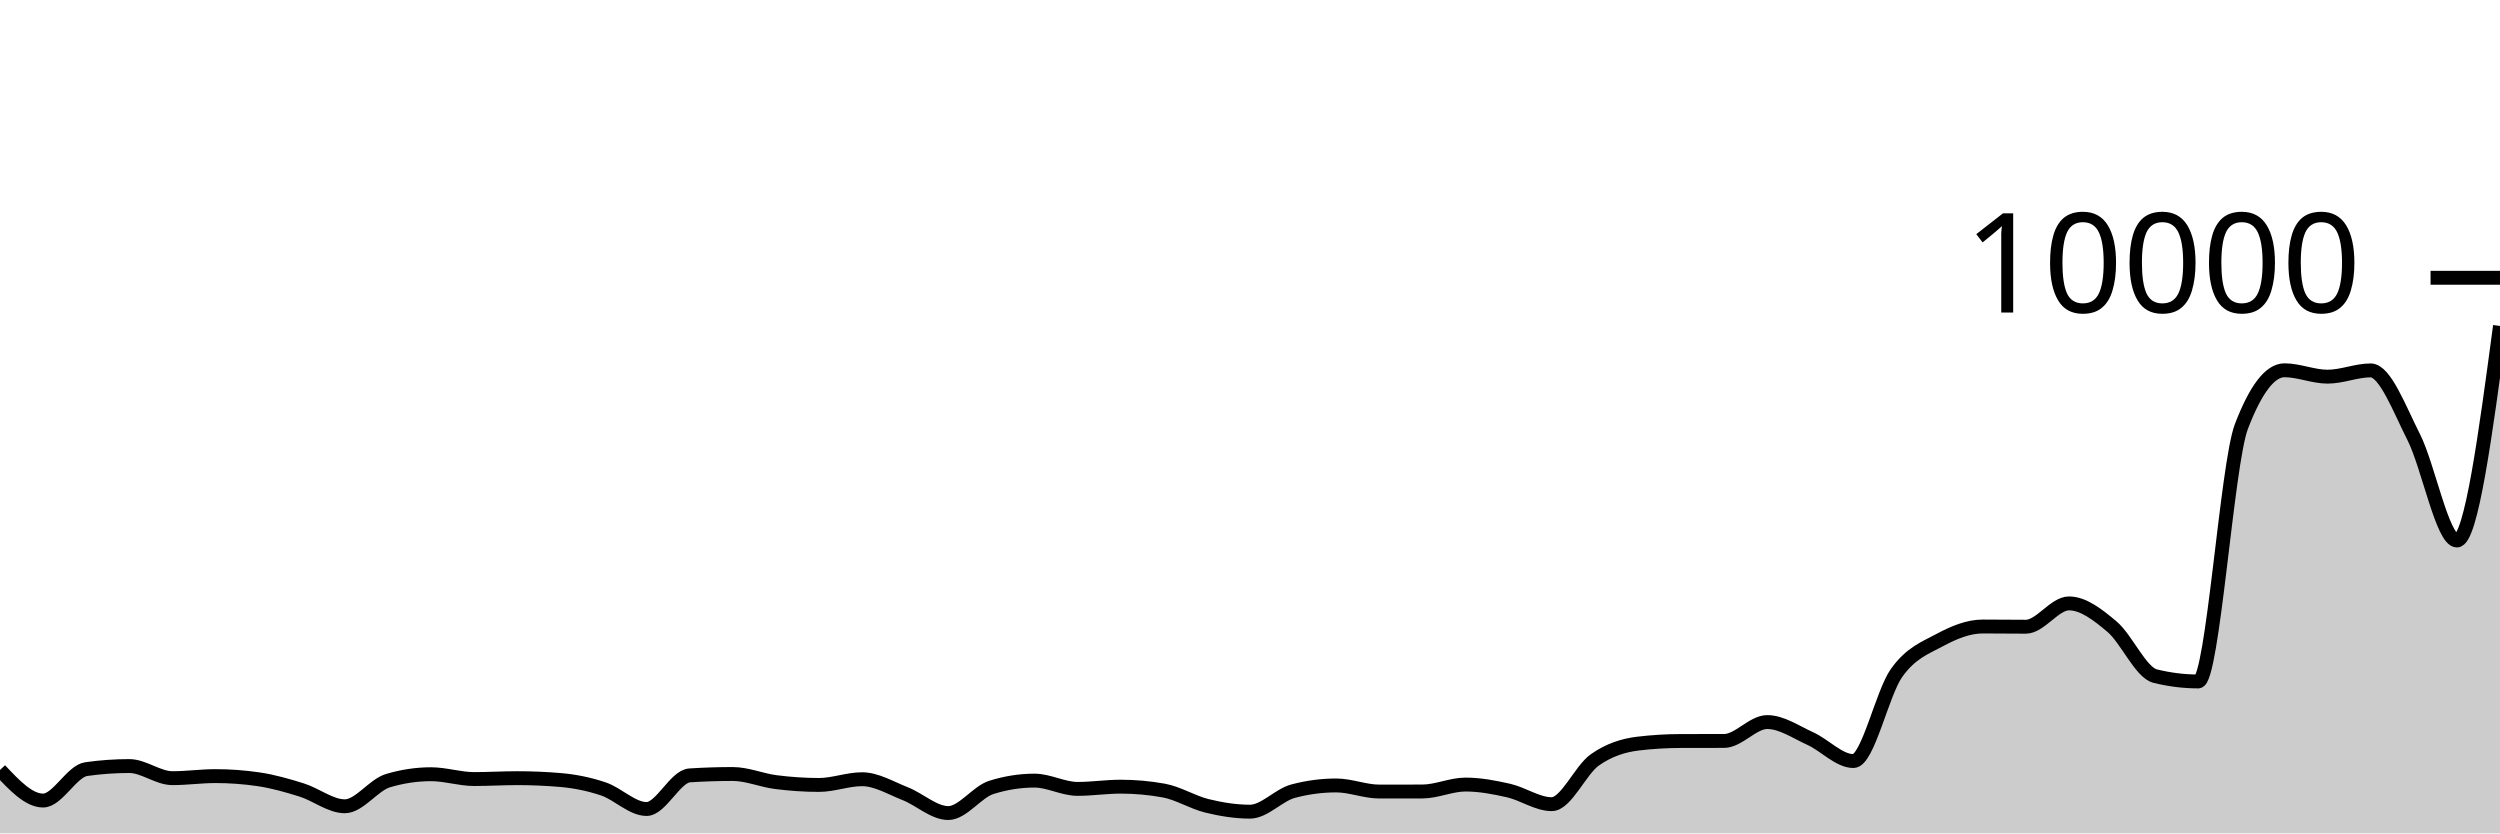
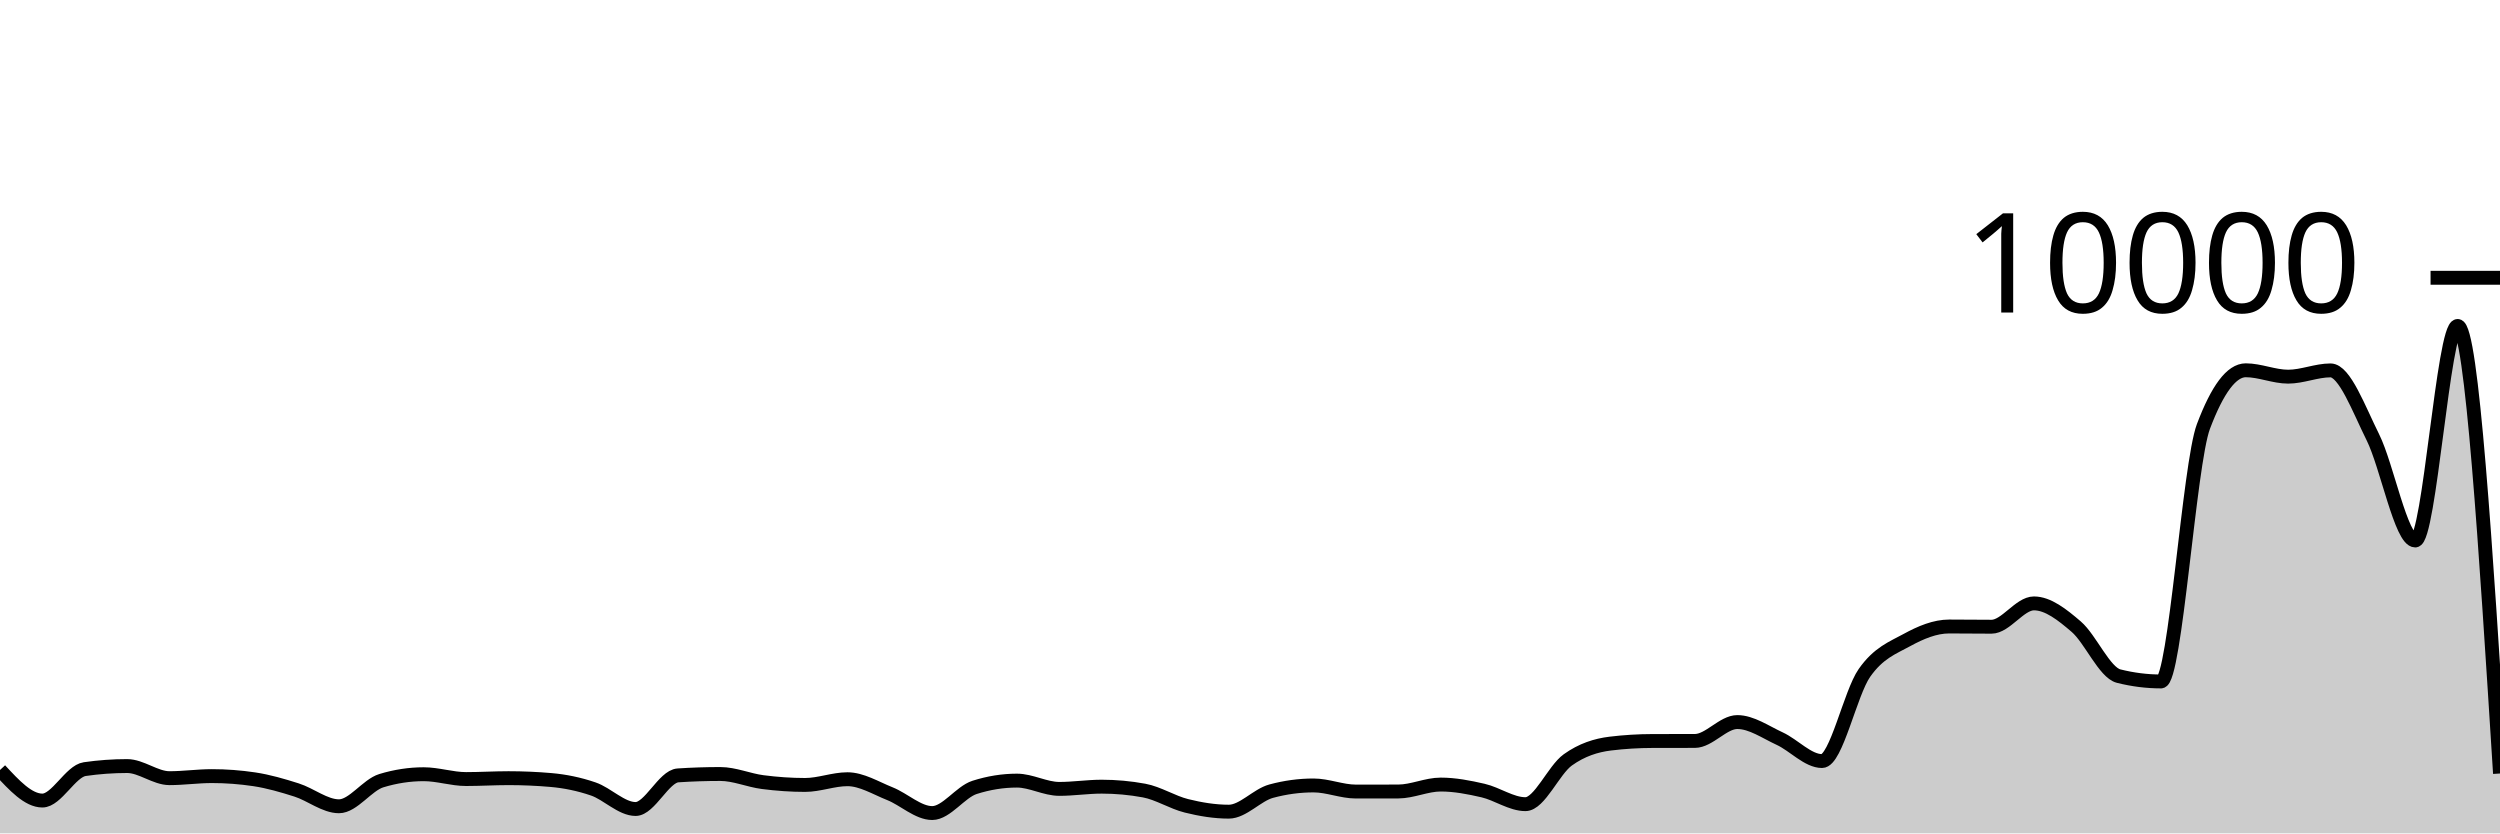
<svg xmlns="http://www.w3.org/2000/svg" viewBox="0 0 180 60">
  <g transform="translate(0,20)">
-     <path class="area" fill="rgba(0, 0, 0, 0.2)" d="M0,35.44C1.034,36.54,2.069,37.64,3.103,37.64C4.138,37.64,5.172,35.523,6.207,35.376C7.241,35.229,8.276,35.156,9.31,35.156C10.345,35.156,11.379,36.028,12.414,36.028C13.448,36.028,14.483,35.88,15.517,35.88C16.552,35.88,17.586,35.956,18.621,36.108C19.655,36.26,20.69,36.556,21.724,36.88C22.759,37.204,23.793,38.052,24.828,38.052C25.862,38.052,26.897,36.517,27.931,36.208C28.966,35.899,30,35.744,31.034,35.744C32.069,35.744,33.103,36.092,34.138,36.092C35.172,36.092,36.207,36.028,37.241,36.028C38.276,36.028,39.31,36.072,40.345,36.16C41.379,36.248,42.414,36.456,43.448,36.804C44.483,37.152,45.517,38.248,46.552,38.248C47.586,38.248,48.621,35.895,49.655,35.828C50.69,35.761,51.724,35.728,52.759,35.728C53.793,35.728,54.828,36.181,55.862,36.312C56.897,36.443,57.931,36.516,58.966,36.516C60,36.516,61.034,36.104,62.069,36.104C63.103,36.104,64.138,36.738,65.172,37.144C66.207,37.55,67.241,38.54,68.276,38.54C69.31,38.54,70.345,37.017,71.379,36.692C72.414,36.367,73.448,36.204,74.483,36.204C75.517,36.204,76.552,36.8,77.586,36.8C78.621,36.8,79.655,36.64,80.69,36.64C81.724,36.64,82.759,36.733,83.793,36.92C84.828,37.107,85.862,37.767,86.897,38.02C87.931,38.273,88.966,38.44,90,38.44C91.034,38.44,92.069,37.239,93.103,36.964C94.138,36.689,95.172,36.552,96.207,36.552C97.241,36.552,98.276,36.992,99.31,36.992C100.345,36.992,101.379,36.991,102.414,36.988C103.448,36.985,104.483,36.488,105.517,36.488C106.552,36.488,107.586,36.685,108.621,36.92C109.655,37.155,110.69,37.9,111.724,37.9C112.759,37.9,113.793,35.439,114.828,34.712C115.862,33.985,116.897,33.665,117.931,33.54C118.966,33.415,120,33.355,121.034,33.352C122.069,33.349,123.103,33.351,124.138,33.348C125.172,33.345,126.207,31.988,127.241,31.988C128.276,31.988,129.31,32.712,130.345,33.18C131.379,33.648,132.414,34.796,133.448,34.796C134.483,34.796,135.517,29.903,136.552,28.452C137.586,27.001,138.621,26.645,139.655,26.088C140.69,25.531,141.724,25.108,142.759,25.108C143.793,25.108,144.828,25.124,145.862,25.124C146.897,25.124,147.931,23.444,148.966,23.444C150,23.444,151.034,24.251,152.069,25.124C153.103,25.997,154.138,28.424,155.172,28.68C156.207,28.936,157.241,29.064,158.276,29.064C159.31,29.064,160.345,13.413,161.379,10.712C162.414,8.011,163.448,6.66,164.483,6.66C165.517,6.66,166.552,7.12,167.586,7.12C168.621,7.12,169.655,6.668,170.69,6.668C171.724,6.668,172.759,9.443,173.793,11.484C174.828,13.525,175.862,18.916,176.897,18.916C177.931,18.916,178.966,11.192,180,3.468L180,40C178.966,40,177.931,40,176.897,40C175.862,40,174.828,40,173.793,40C172.759,40,171.724,40,170.69,40C169.655,40,168.621,40,167.586,40C166.552,40,165.517,40,164.483,40C163.448,40,162.414,40,161.379,40C160.345,40,159.31,40,158.276,40C157.241,40,156.207,40,155.172,40C154.138,40,153.103,40,152.069,40C151.034,40,150,40,148.966,40C147.931,40,146.897,40,145.862,40C144.828,40,143.793,40,142.759,40C141.724,40,140.69,40,139.655,40C138.621,40,137.586,40,136.552,40C135.517,40,134.483,40,133.448,40C132.414,40,131.379,40,130.345,40C129.31,40,128.276,40,127.241,40C126.207,40,125.172,40,124.138,40C123.103,40,122.069,40,121.034,40C120,40,118.966,40,117.931,40C116.897,40,115.862,40,114.828,40C113.793,40,112.759,40,111.724,40C110.69,40,109.655,40,108.621,40C107.586,40,106.552,40,105.517,40C104.483,40,103.448,40,102.414,40C101.379,40,100.345,40,99.31,40C98.276,40,97.241,40,96.207,40C95.172,40,94.138,40,93.103,40C92.069,40,91.034,40,90,40C88.966,40,87.931,40,86.897,40C85.862,40,84.828,40,83.793,40C82.759,40,81.724,40,80.69,40C79.655,40,78.621,40,77.586,40C76.552,40,75.517,40,74.483,40C73.448,40,72.414,40,71.379,40C70.345,40,69.31,40,68.276,40C67.241,40,66.207,40,65.172,40C64.138,40,63.103,40,62.069,40C61.034,40,60,40,58.966,40C57.931,40,56.897,40,55.862,40C54.828,40,53.793,40,52.759,40C51.724,40,50.69,40,49.655,40C48.621,40,47.586,40,46.552,40C45.517,40,44.483,40,43.448,40C42.414,40,41.379,40,40.345,40C39.31,40,38.276,40,37.241,40C36.207,40,35.172,40,34.138,40C33.103,40,32.069,40,31.034,40C30,40,28.966,40,27.931,40C26.897,40,25.862,40,24.828,40C23.793,40,22.759,40,21.724,40C20.69,40,19.655,40,18.621,40C17.586,40,16.552,40,15.517,40C14.483,40,13.448,40,12.414,40C11.379,40,10.345,40,9.31,40C8.276,40,7.241,40,6.207,40C5.172,40,4.138,40,3.103,40C2.069,40,1.034,40,0,40Z" />
-     <path class="line" stroke="black" fill="none" d="M0,35.44C1.034,36.54,2.069,37.64,3.103,37.64C4.138,37.64,5.172,35.523,6.207,35.376C7.241,35.229,8.276,35.156,9.31,35.156C10.345,35.156,11.379,36.028,12.414,36.028C13.448,36.028,14.483,35.88,15.517,35.88C16.552,35.88,17.586,35.956,18.621,36.108C19.655,36.26,20.69,36.556,21.724,36.88C22.759,37.204,23.793,38.052,24.828,38.052C25.862,38.052,26.897,36.517,27.931,36.208C28.966,35.899,30,35.744,31.034,35.744C32.069,35.744,33.103,36.092,34.138,36.092C35.172,36.092,36.207,36.028,37.241,36.028C38.276,36.028,39.31,36.072,40.345,36.16C41.379,36.248,42.414,36.456,43.448,36.804C44.483,37.152,45.517,38.248,46.552,38.248C47.586,38.248,48.621,35.895,49.655,35.828C50.69,35.761,51.724,35.728,52.759,35.728C53.793,35.728,54.828,36.181,55.862,36.312C56.897,36.443,57.931,36.516,58.966,36.516C60,36.516,61.034,36.104,62.069,36.104C63.103,36.104,64.138,36.738,65.172,37.144C66.207,37.55,67.241,38.54,68.276,38.54C69.31,38.54,70.345,37.017,71.379,36.692C72.414,36.367,73.448,36.204,74.483,36.204C75.517,36.204,76.552,36.8,77.586,36.8C78.621,36.8,79.655,36.64,80.69,36.64C81.724,36.64,82.759,36.733,83.793,36.92C84.828,37.107,85.862,37.767,86.897,38.02C87.931,38.273,88.966,38.44,90,38.44C91.034,38.44,92.069,37.239,93.103,36.964C94.138,36.689,95.172,36.552,96.207,36.552C97.241,36.552,98.276,36.992,99.31,36.992C100.345,36.992,101.379,36.991,102.414,36.988C103.448,36.985,104.483,36.488,105.517,36.488C106.552,36.488,107.586,36.685,108.621,36.92C109.655,37.155,110.69,37.9,111.724,37.9C112.759,37.9,113.793,35.439,114.828,34.712C115.862,33.985,116.897,33.665,117.931,33.54C118.966,33.415,120,33.355,121.034,33.352C122.069,33.349,123.103,33.351,124.138,33.348C125.172,33.345,126.207,31.988,127.241,31.988C128.276,31.988,129.31,32.712,130.345,33.18C131.379,33.648,132.414,34.796,133.448,34.796C134.483,34.796,135.517,29.903,136.552,28.452C137.586,27.001,138.621,26.645,139.655,26.088C140.69,25.531,141.724,25.108,142.759,25.108C143.793,25.108,144.828,25.124,145.862,25.124C146.897,25.124,147.931,23.444,148.966,23.444C150,23.444,151.034,24.251,152.069,25.124C153.103,25.997,154.138,28.424,155.172,28.68C156.207,28.936,157.241,29.064,158.276,29.064C159.31,29.064,160.345,13.413,161.379,10.712C162.414,8.011,163.448,6.66,164.483,6.66C165.517,6.66,166.552,7.12,167.586,7.12C168.621,7.12,169.655,6.668,170.69,6.668C171.724,6.668,172.759,9.443,173.793,11.484C174.828,13.525,175.862,18.916,176.897,18.916C177.931,18.916,178.966,11.192,180,3.468" />
+     <path class="area" fill="rgba(0, 0, 0, 0.2)" d="M0,35.44C1.017,36.54,2.034,37.64,3.051,37.64C4.068,37.64,5.085,35.523,6.102,35.376C7.119,35.229,8.136,35.156,9.153,35.156C10.169,35.156,11.186,36.028,12.203,36.028C13.22,36.028,14.237,35.88,15.254,35.88C16.271,35.88,17.288,35.956,18.305,36.108C19.322,36.26,20.339,36.556,21.356,36.88C22.373,37.204,23.39,38.052,24.407,38.052C25.424,38.052,26.441,36.517,27.458,36.208C28.475,35.899,29.492,35.744,30.508,35.744C31.525,35.744,32.542,36.092,33.559,36.092C34.576,36.092,35.593,36.028,36.61,36.028C37.627,36.028,38.644,36.072,39.661,36.16C40.678,36.248,41.695,36.456,42.712,36.804C43.729,37.152,44.746,38.248,45.763,38.248C46.78,38.248,47.797,35.895,48.814,35.828C49.831,35.761,50.847,35.728,51.864,35.728C52.881,35.728,53.898,36.181,54.915,36.312C55.932,36.443,56.949,36.516,57.966,36.516C58.983,36.516,60,36.104,61.017,36.104C62.034,36.104,63.051,36.738,64.068,37.144C65.085,37.55,66.102,38.54,67.119,38.54C68.136,38.54,69.153,37.017,70.169,36.692C71.186,36.367,72.203,36.204,73.22,36.204C74.237,36.204,75.254,36.8,76.271,36.8C77.288,36.8,78.305,36.64,79.322,36.64C80.339,36.64,81.356,36.733,82.373,36.92C83.39,37.107,84.407,37.767,85.424,38.02C86.441,38.273,87.458,38.44,88.475,38.44C89.492,38.44,90.508,37.239,91.525,36.964C92.542,36.689,93.559,36.552,94.576,36.552C95.593,36.552,96.61,36.992,97.627,36.992C98.644,36.992,99.661,36.991,100.678,36.988C101.695,36.985,102.712,36.488,103.729,36.488C104.746,36.488,105.763,36.685,106.78,36.92C107.797,37.155,108.814,37.9,109.831,37.9C110.847,37.9,111.864,35.439,112.881,34.712C113.898,33.985,114.915,33.665,115.932,33.54C116.949,33.415,117.966,33.355,118.983,33.352C120,33.349,121.017,33.351,122.034,33.348C123.051,33.345,124.068,31.988,125.085,31.988C126.102,31.988,127.119,32.712,128.136,33.18C129.153,33.648,130.169,34.796,131.186,34.796C132.203,34.796,133.22,29.903,134.237,28.452C135.254,27.001,136.271,26.645,137.288,26.088C138.305,25.531,139.322,25.108,140.339,25.108C141.356,25.108,142.373,25.124,143.39,25.124C144.407,25.124,145.424,23.444,146.441,23.444C147.458,23.444,148.475,24.251,149.492,25.124C150.508,25.997,151.525,28.424,152.542,28.68C153.559,28.936,154.576,29.064,155.593,29.064C156.61,29.064,157.627,13.413,158.644,10.712C159.661,8.011,160.678,6.66,161.695,6.66C162.712,6.66,163.729,7.12,164.746,7.12C165.763,7.12,166.78,6.668,167.797,6.668C168.814,6.668,169.831,9.443,170.847,11.484C171.864,13.525,172.881,18.916,173.898,18.916C174.915,18.916,175.932,3.468,176.949,3.468C177.966,3.468,178.983,19.58,180,35.692L180,40C178.983,40,177.966,40,176.949,40C175.932,40,174.915,40,173.898,40C172.881,40,171.864,40,170.847,40C169.831,40,168.814,40,167.797,40C166.78,40,165.763,40,164.746,40C163.729,40,162.712,40,161.695,40C160.678,40,159.661,40,158.644,40C157.627,40,156.61,40,155.593,40C154.576,40,153.559,40,152.542,40C151.525,40,150.508,40,149.492,40C148.475,40,147.458,40,146.441,40C145.424,40,144.407,40,143.39,40C142.373,40,141.356,40,140.339,40C139.322,40,138.305,40,137.288,40C136.271,40,135.254,40,134.237,40C133.22,40,132.203,40,131.186,40C130.169,40,129.153,40,128.136,40C127.119,40,126.102,40,125.085,40C124.068,40,123.051,40,122.034,40C121.017,40,120,40,118.983,40C117.966,40,116.949,40,115.932,40C114.915,40,113.898,40,112.881,40C111.864,40,110.847,40,109.831,40C108.814,40,107.797,40,106.78,40C105.763,40,104.746,40,103.729,40C102.712,40,101.695,40,100.678,40C99.661,40,98.644,40,97.627,40C96.61,40,95.593,40,94.576,40C93.559,40,92.542,40,91.525,40C90.508,40,89.492,40,88.475,40C87.458,40,86.441,40,85.424,40C84.407,40,83.39,40,82.373,40C81.356,40,80.339,40,79.322,40C78.305,40,77.288,40,76.271,40C75.254,40,74.237,40,73.22,40C72.203,40,71.186,40,70.169,40C69.153,40,68.136,40,67.119,40C66.102,40,65.085,40,64.068,40C63.051,40,62.034,40,61.017,40C60,40,58.983,40,57.966,40C56.949,40,55.932,40,54.915,40C53.898,40,52.881,40,51.864,40C50.847,40,49.831,40,48.814,40C47.797,40,46.78,40,45.763,40C44.746,40,43.729,40,42.712,40C41.695,40,40.678,40,39.661,40C38.644,40,37.627,40,36.61,40C35.593,40,34.576,40,33.559,40C32.542,40,31.525,40,30.508,40C29.492,40,28.475,40,27.458,40C26.441,40,25.424,40,24.407,40C23.39,40,22.373,40,21.356,40C20.339,40,19.322,40,18.305,40C17.288,40,16.271,40,15.254,40C14.237,40,13.22,40,12.203,40C11.186,40,10.169,40,9.153,40C8.136,40,7.119,40,6.102,40C5.085,40,4.068,40,3.051,40C2.034,40,1.017,40,0,40Z" />
+     <path class="line" stroke="black" fill="none" d="M0,35.44C1.017,36.54,2.034,37.64,3.051,37.64C4.068,37.64,5.085,35.523,6.102,35.376C7.119,35.229,8.136,35.156,9.153,35.156C10.169,35.156,11.186,36.028,12.203,36.028C13.22,36.028,14.237,35.88,15.254,35.88C16.271,35.88,17.288,35.956,18.305,36.108C19.322,36.26,20.339,36.556,21.356,36.88C22.373,37.204,23.39,38.052,24.407,38.052C25.424,38.052,26.441,36.517,27.458,36.208C28.475,35.899,29.492,35.744,30.508,35.744C31.525,35.744,32.542,36.092,33.559,36.092C34.576,36.092,35.593,36.028,36.61,36.028C37.627,36.028,38.644,36.072,39.661,36.16C40.678,36.248,41.695,36.456,42.712,36.804C43.729,37.152,44.746,38.248,45.763,38.248C46.78,38.248,47.797,35.895,48.814,35.828C49.831,35.761,50.847,35.728,51.864,35.728C52.881,35.728,53.898,36.181,54.915,36.312C55.932,36.443,56.949,36.516,57.966,36.516C58.983,36.516,60,36.104,61.017,36.104C62.034,36.104,63.051,36.738,64.068,37.144C65.085,37.55,66.102,38.54,67.119,38.54C68.136,38.54,69.153,37.017,70.169,36.692C71.186,36.367,72.203,36.204,73.22,36.204C74.237,36.204,75.254,36.8,76.271,36.8C77.288,36.8,78.305,36.64,79.322,36.64C80.339,36.64,81.356,36.733,82.373,36.92C83.39,37.107,84.407,37.767,85.424,38.02C86.441,38.273,87.458,38.44,88.475,38.44C89.492,38.44,90.508,37.239,91.525,36.964C92.542,36.689,93.559,36.552,94.576,36.552C95.593,36.552,96.61,36.992,97.627,36.992C98.644,36.992,99.661,36.991,100.678,36.988C101.695,36.985,102.712,36.488,103.729,36.488C104.746,36.488,105.763,36.685,106.78,36.92C107.797,37.155,108.814,37.9,109.831,37.9C110.847,37.9,111.864,35.439,112.881,34.712C113.898,33.985,114.915,33.665,115.932,33.54C116.949,33.415,117.966,33.355,118.983,33.352C120,33.349,121.017,33.351,122.034,33.348C123.051,33.345,124.068,31.988,125.085,31.988C126.102,31.988,127.119,32.712,128.136,33.18C129.153,33.648,130.169,34.796,131.186,34.796C132.203,34.796,133.22,29.903,134.237,28.452C135.254,27.001,136.271,26.645,137.288,26.088C138.305,25.531,139.322,25.108,140.339,25.108C141.356,25.108,142.373,25.124,143.39,25.124C144.407,25.124,145.424,23.444,146.441,23.444C147.458,23.444,148.475,24.251,149.492,25.124C150.508,25.997,151.525,28.424,152.542,28.68C153.559,28.936,154.576,29.064,155.593,29.064C156.61,29.064,157.627,13.413,158.644,10.712C159.661,8.011,160.678,6.66,161.695,6.66C162.712,6.66,163.729,7.12,164.746,7.12C165.763,7.12,166.78,6.668,167.797,6.668C168.814,6.668,169.831,9.443,170.847,11.484C171.864,13.525,172.881,18.916,173.898,18.916C174.915,18.916,175.932,3.468,176.949,3.468C177.966,3.468,178.983,19.58,180,35.692" />
    <path class="axis-ceiling" stroke-width="1" stroke="black" fill="none" d="M175,0L180,0" />
    <text class="axis-ceiling-label" font-family="sans-serif" text-anchor="end" font-size="10px" x="170" y="2.5">10000</text>
  </g>
</svg>
